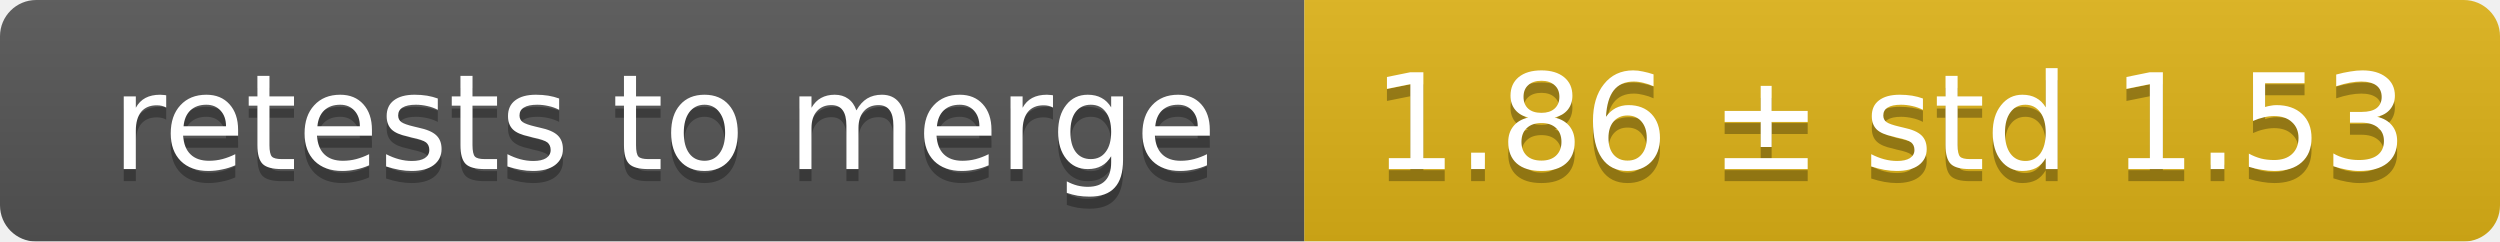
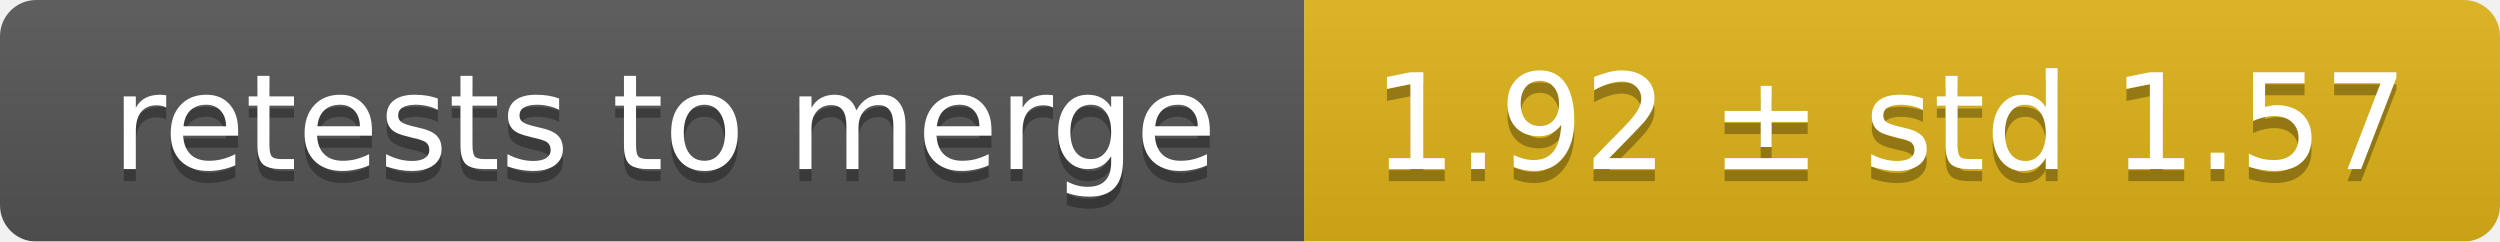
<svg xmlns="http://www.w3.org/2000/svg" width="207" height="20">
  <linearGradient id="smooth" x2="0" y2="100%">
    <stop offset="0" stop-color="#bbb" stop-opacity=".1" />
    <stop offset="1" stop-opacity=".1" />
  </linearGradient>
  <mask id="round">
    <rect width="207" height="20" rx="3" fill="#fff" />
  </mask>
  <g mask="url(#round)">
    <rect width="108" height="20" fill="#555" />
    <rect x="108" width="99" height="20" fill="#dfb317" />
    <rect width="207" height="20" fill="url(#smooth)" />
  </g>
  <g fill="#fff" text-anchor="middle" font-family="DejaVu Sans,Verdana,Geneva,sans-serif" font-size="11">
    <text x="55" y="15" fill="#010101" fill-opacity=".3">retests to merge</text>
    <text x="55" y="14">retests to merge</text>
-     <text x="156.5" y="15" fill="#010101" fill-opacity=".3">1.86 ± std 1.53</text>
-     <text x="156.5" y="14">1.86 ± std 1.53</text>
+     <text x="156.5" y="15" fill="#010101" fill-opacity=".3">1.92 ± std 1.57</text>
+     <text x="156.5" y="14">1.92 ± std 1.57</text>
  </g>
</svg>
